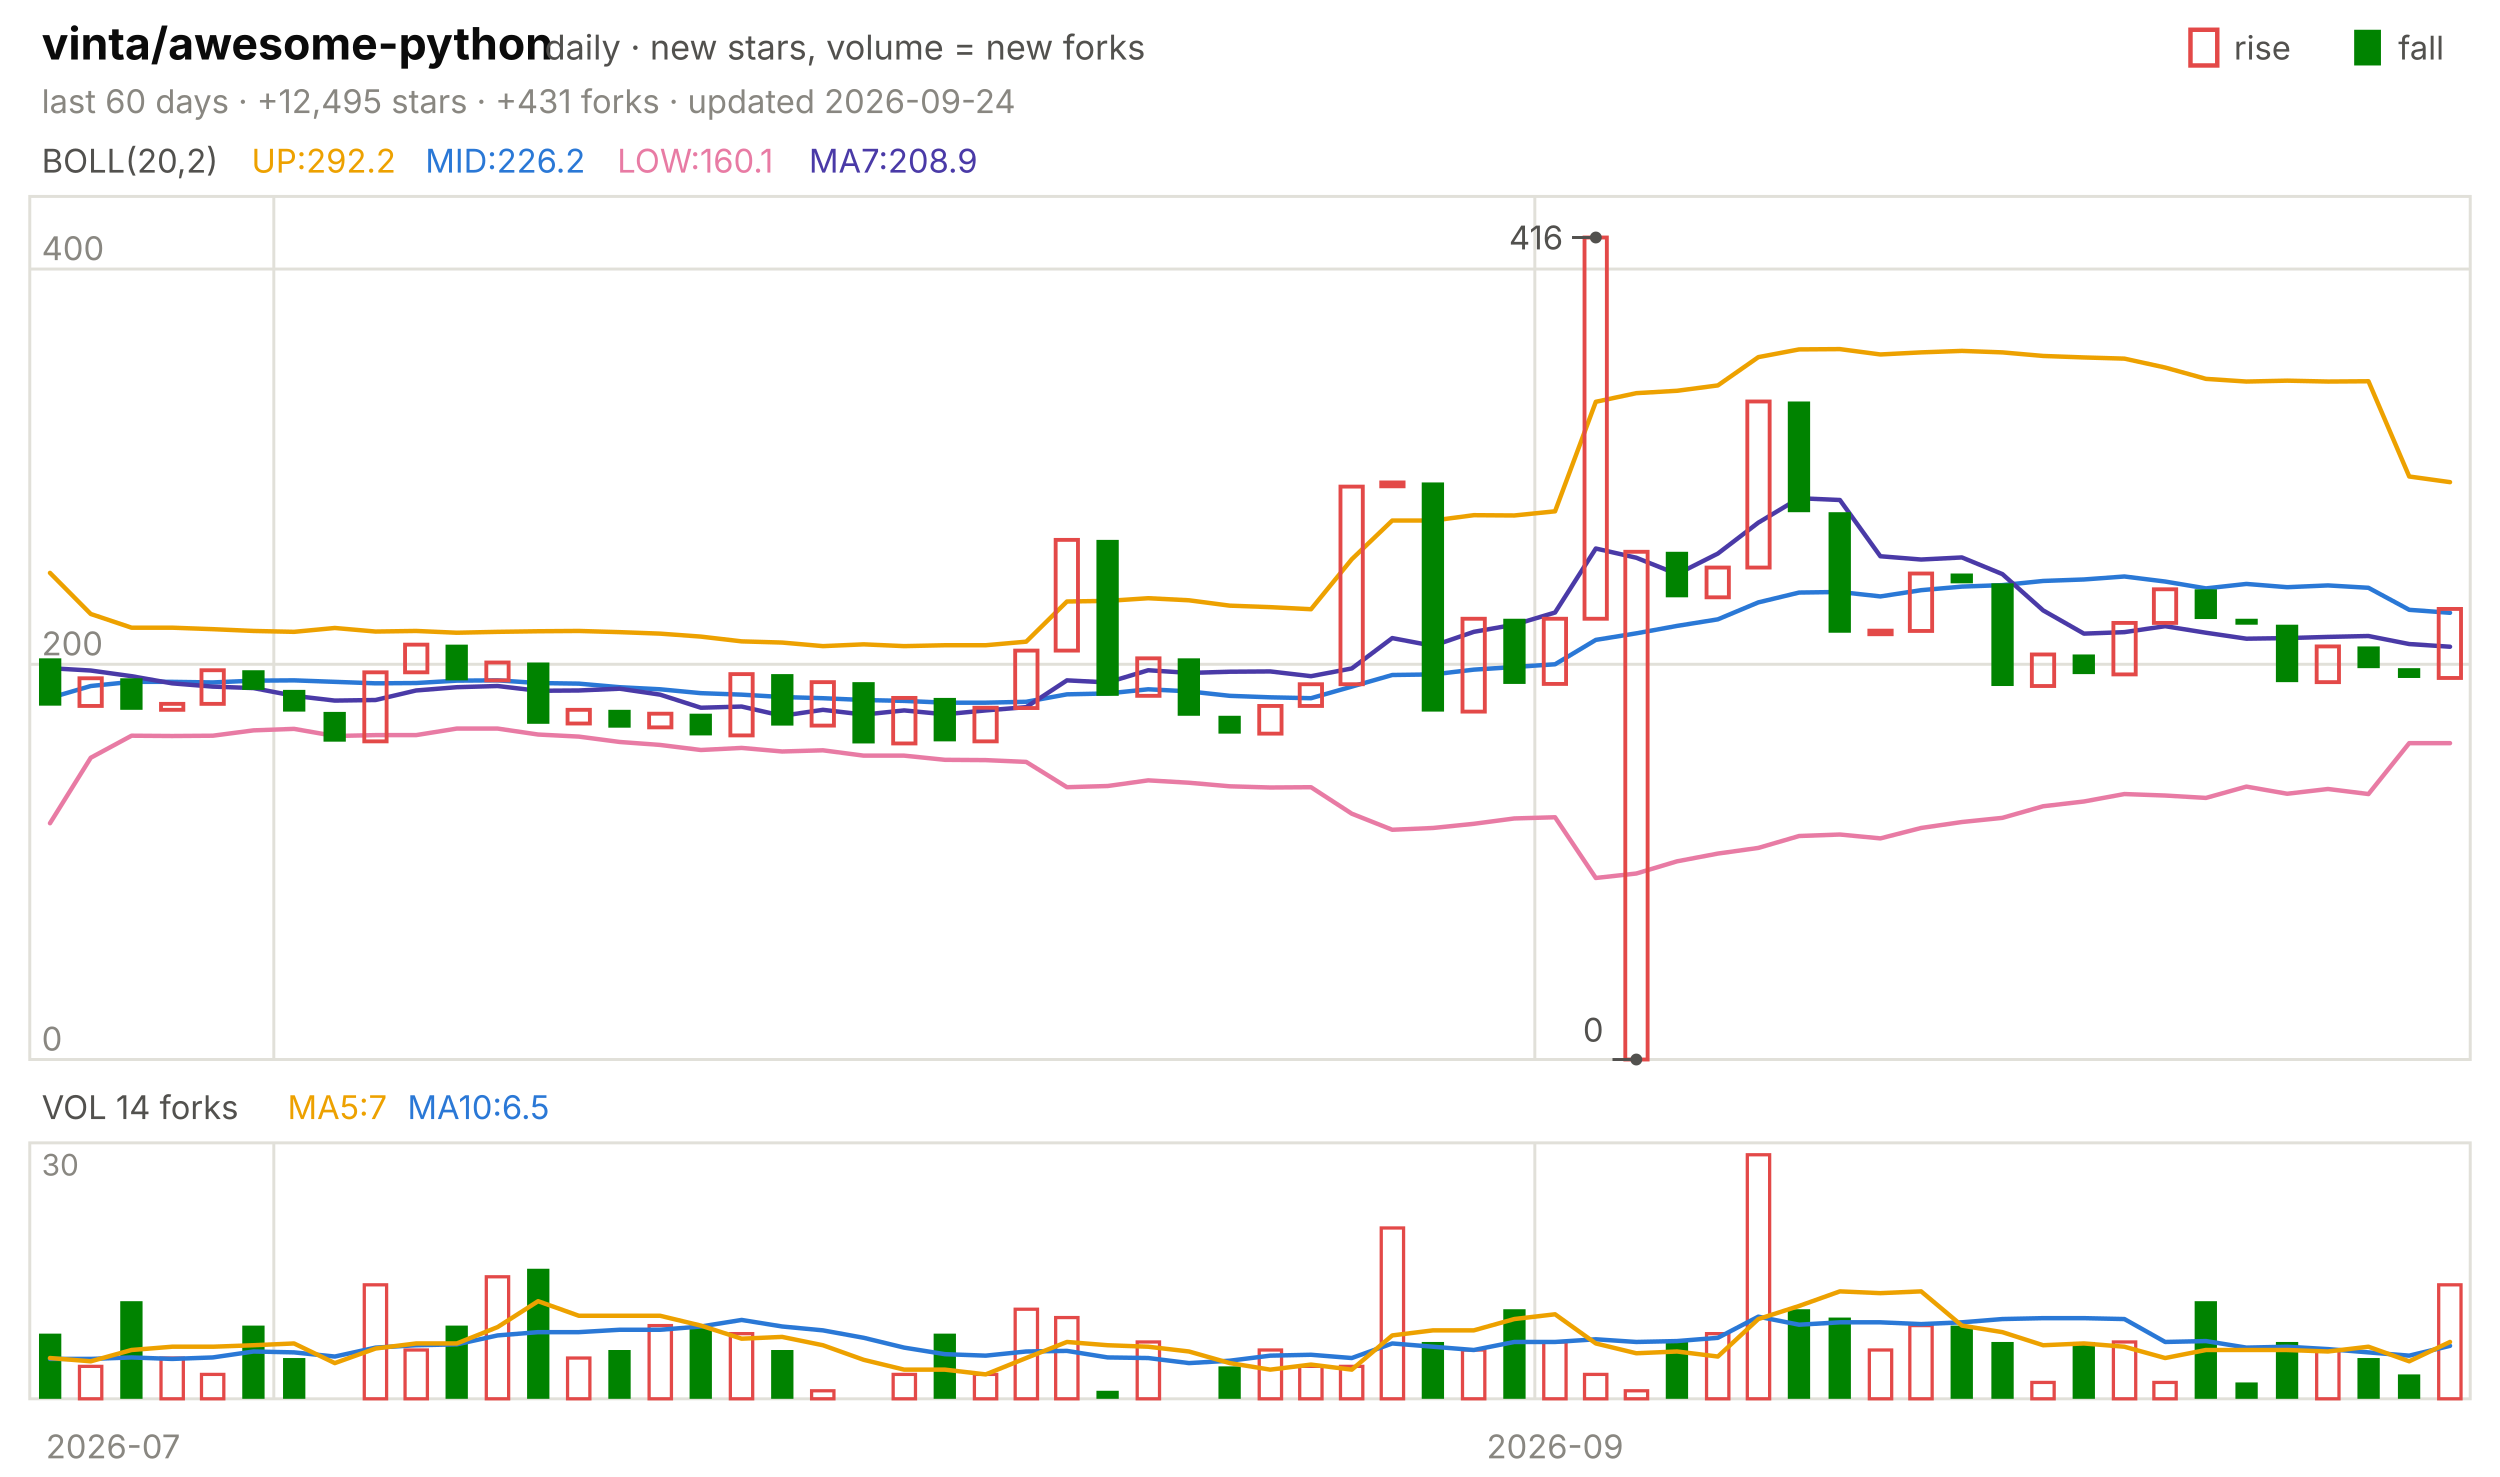
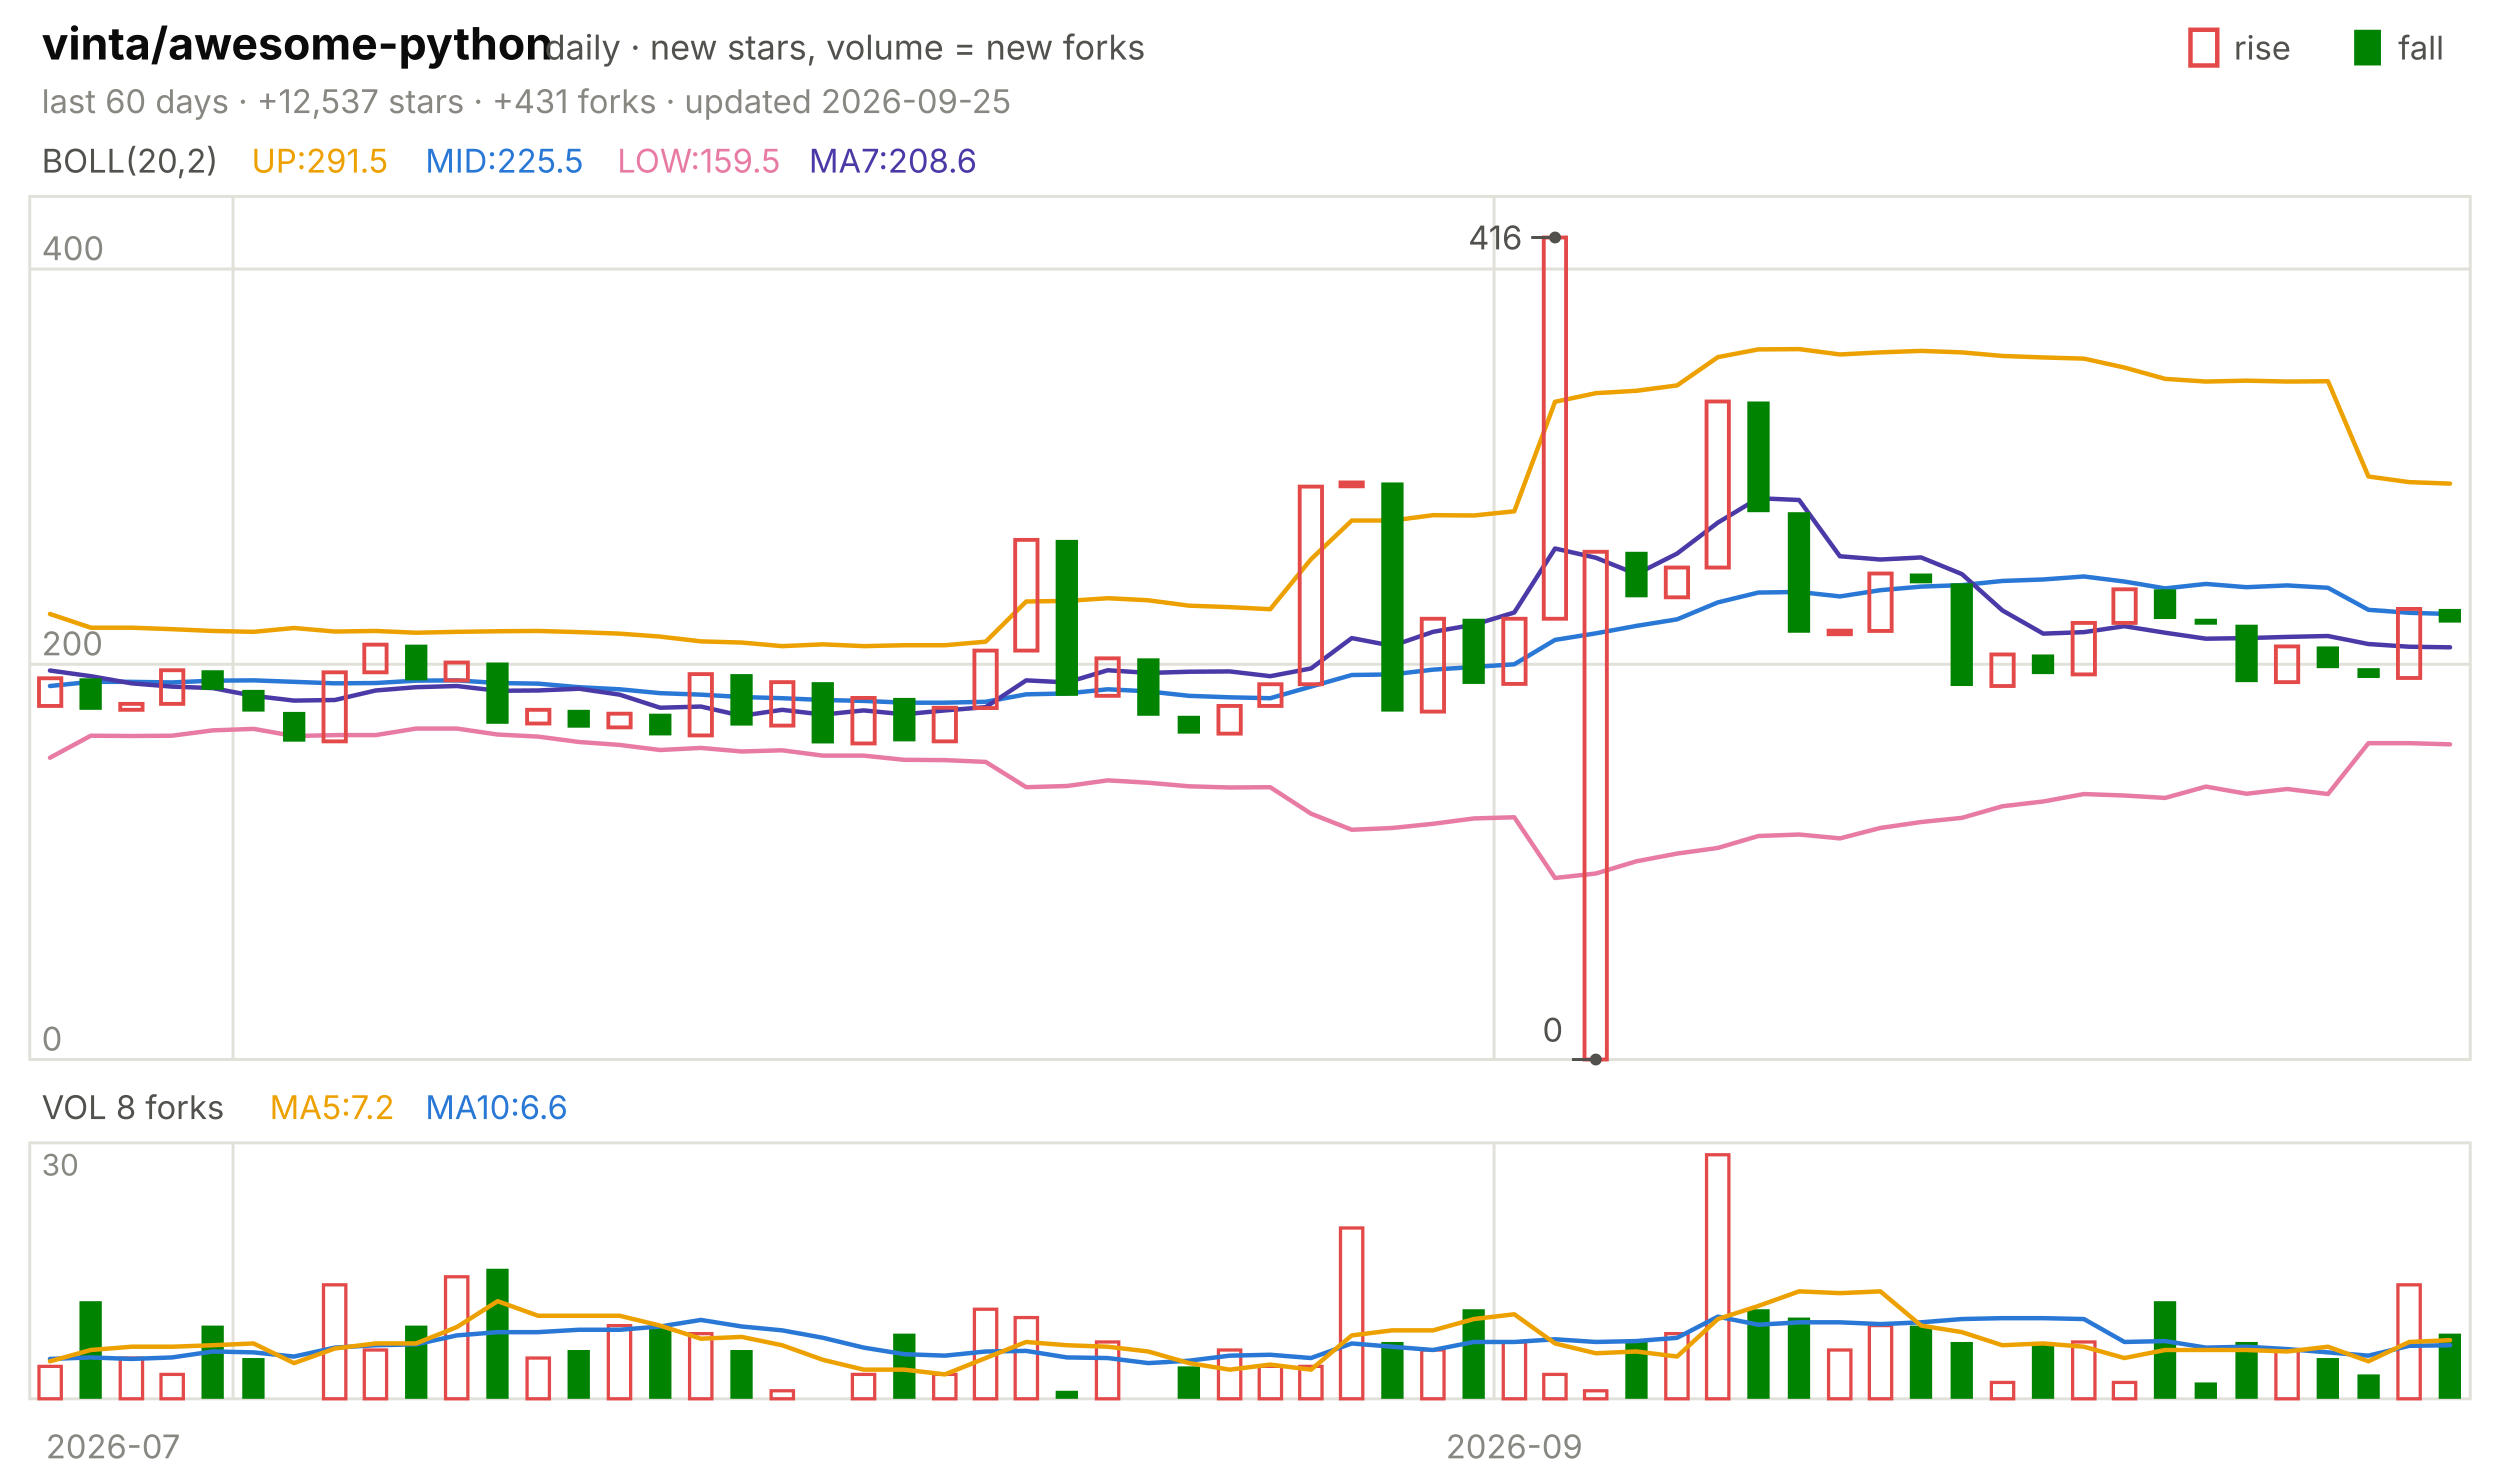
<svg xmlns="http://www.w3.org/2000/svg" viewBox="0 0 840 496" width="840" height="496" font-family="-apple-system,'Segoe UI',system-ui,sans-serif" role="img" aria-label="vinta/awesome-python candlestick chart">
  <text x="14.0" y="20.0" font-size="15" fill="#0b0b0b" font-weight="650">vinta/awesome-python</text>
  <text x="183.0" y="20.0" font-size="11.5" fill="#52514e">daily · new stars, volume = new forks</text>
  <text x="805.8" y="20.0" font-size="11.0" fill="#52514e">fall</text>
  <rect x="791" y="10" width="9" height="12" fill="#008300" />
  <text x="750.6" y="20.0" font-size="11.0" fill="#52514e">rise</text>
  <rect x="736" y="10" width="9" height="12" fill="none" stroke="#e34948" stroke-width="1.5" />
-   <text x="14.0" y="38.0" font-size="11.0" fill="#898781">last 60 days · +12,495 stars · +431 forks · updated 2026-09-24</text>
+   <text x="14.0" y="38.0" font-size="11.0" fill="#898781">last 60 days · +12,537 stars · +431 forks · updated 2026-09-25</text>
  <rect x="10" y="66" width="820" height="290" fill="none" stroke="#e1e0d9" />
  <rect x="10" y="384" width="820" height="86" fill="none" stroke="#e1e0d9" />
  <text x="38.0" y="490.0" font-size="11.0" fill="#898781" text-anchor="middle">2026-07</text>
-   <line x1="92.0" y1="66.0" x2="92.0" y2="356.0" stroke="#e1e0d9" stroke-width="1.0" />
-   <line x1="92.0" y1="384.0" x2="92.0" y2="470.0" stroke="#e1e0d9" stroke-width="1.0" />
-   <line x1="515.7" y1="66.0" x2="515.7" y2="356.0" stroke="#e1e0d9" stroke-width="1.0" />
-   <line x1="515.7" y1="384.0" x2="515.7" y2="470.0" stroke="#e1e0d9" stroke-width="1.0" />
-   <text x="522.5" y="490.0" font-size="11.0" fill="#898781" text-anchor="middle">2026-09</text>
+   <line x1="78.3" y1="66.0" x2="78.3" y2="356.0" stroke="#e1e0d9" stroke-width="1.0" />
+   <line x1="78.3" y1="384.0" x2="78.3" y2="470.0" stroke="#e1e0d9" stroke-width="1.0" />
+   <line x1="502.0" y1="66.0" x2="502.0" y2="356.0" stroke="#e1e0d9" stroke-width="1.0" />
+   <line x1="502.0" y1="384.0" x2="502.0" y2="470.0" stroke="#e1e0d9" stroke-width="1.0" />
+   <text x="508.8" y="490.0" font-size="11.0" fill="#898781" text-anchor="middle">2026-09</text>
  <text x="14.0" y="58.0" font-size="11.0" fill="#52514e">BOLL(20,2)</text>
-   <text x="84.5" y="58.0" font-size="11.0" fill="#eda100">UP:292.2</text>
-   <text x="142.9" y="58.0" font-size="11.0" fill="#2a78d6">MID:226.2</text>
-   <text x="207.4" y="58.0" font-size="11.0" fill="#e87ba4">LOW:160.1</text>
-   <text x="271.8" y="58.0" font-size="11.0" fill="#4a3aa7">MA7:208.9</text>
+   <text x="84.5" y="58.0" font-size="11.0" fill="#eda100">UP:291.5</text>
+   <text x="142.9" y="58.0" font-size="11.0" fill="#2a78d6">MID:225.5</text>
+   <text x="207.4" y="58.0" font-size="11.0" fill="#e87ba4">LOW:159.5</text>
+   <text x="271.8" y="58.0" font-size="11.0" fill="#4a3aa7">MA7:208.6</text>
  <line x1="10.0" y1="356.0" x2="830.0" y2="356.0" stroke="#e1e0d9" stroke-width="1.0" />
  <text x="14.0" y="353.0" font-size="11.0" fill="#898781">0</text>
  <line x1="10.0" y1="223.2" x2="830.0" y2="223.2" stroke="#e1e0d9" stroke-width="1.0" />
  <text x="14.0" y="220.2" font-size="11.0" fill="#898781">200</text>
  <line x1="10.0" y1="90.4" x2="830.0" y2="90.4" stroke="#e1e0d9" stroke-width="1.0" />
  <text x="14.0" y="87.4" font-size="11.0" fill="#898781">400</text>
-   <polyline points="16.8,192.5 30.5,206.3 44.2,210.9 57.8,210.9 71.5,211.4 85.2,212.0 98.8,212.3 112.5,211.0 126.2,212.2 139.8,212.0 153.5,212.6 167.2,212.3 180.8,212.1 194.5,212.0 208.2,212.4 221.8,212.9 235.5,213.9 249.2,215.5 262.8,215.9 276.5,217.1 290.2,216.5 303.8,217.1 317.5,216.8 331.2,216.8 344.8,215.6 358.5,202.1 372.2,201.9 385.8,201.0 399.5,201.7 413.2,203.5 426.8,204.0 440.5,204.7 454.2,187.9 467.8,174.9 481.5,174.9 495.2,173.1 508.8,173.2 522.5,171.8 536.2,135.0 549.8,132.1 563.5,131.3 577.2,129.5 590.8,120.0 604.5,117.4 618.2,117.3 631.8,119.1 645.5,118.4 659.2,117.9 672.8,118.4 686.5,119.6 700.2,120.1 713.8,120.5 727.5,123.5 741.2,127.3 754.8,128.2 768.5,127.9 782.2,128.2 795.8,128.1 809.5,160.1 823.2,162.0" fill="none" stroke="#eda100" stroke-width="1.5" stroke-linejoin="round" stroke-linecap="round" />
-   <polyline points="16.8,234.5 30.5,230.5 44.2,229.1 57.8,229.1 71.5,229.3 85.2,228.7 98.8,228.6 112.5,229.1 126.2,229.6 139.8,229.5 153.5,228.7 167.2,228.6 180.8,229.5 194.5,229.7 208.2,230.9 221.8,231.6 235.5,232.9 249.2,233.4 262.8,234.2 276.5,234.6 290.2,235.2 303.8,235.5 317.5,236.1 331.2,236.1 344.8,235.8 358.5,233.3 372.2,233.0 385.8,231.6 399.5,232.3 413.2,233.8 426.8,234.3 440.5,234.6 454.2,230.7 467.8,226.8 481.5,226.6 495.2,225.0 508.8,224.1 522.5,223.2 536.2,215.0 549.8,212.8 563.5,210.3 577.2,208.1 590.8,202.4 604.5,199.1 618.2,198.9 631.8,200.4 645.5,198.3 659.2,197.1 672.8,196.6 686.5,195.2 700.2,194.7 713.8,193.7 727.5,195.4 741.2,197.7 754.8,196.2 768.5,197.3 782.2,196.7 795.8,197.5 809.5,204.9 823.2,205.9" fill="none" stroke="#2a78d6" stroke-width="1.5" stroke-linejoin="round" stroke-linecap="round" />
-   <polyline points="16.8,276.6 30.5,254.6 44.2,247.2 57.8,247.3 71.5,247.2 85.2,245.4 98.8,244.9 112.5,247.3 126.2,247.0 139.8,247.0 153.5,244.8 167.2,244.8 180.8,246.8 194.5,247.5 208.2,249.3 221.8,250.3 235.5,252.0 249.2,251.3 262.8,252.5 276.5,252.1 290.2,253.9 303.8,253.9 317.5,255.3 331.2,255.4 344.8,256.0 358.5,264.5 372.2,264.1 385.8,262.2 399.5,263.0 413.2,264.2 426.8,264.6 440.5,264.5 454.2,273.4 467.8,278.8 481.5,278.2 495.2,276.8 508.8,275.0 522.5,274.6 536.2,295.0 549.8,293.5 563.5,289.4 577.2,286.8 590.8,284.9 604.5,280.9 618.2,280.4 631.8,281.7 645.5,278.2 659.2,276.2 672.8,274.8 686.5,270.9 700.2,269.3 713.8,266.8 727.5,267.3 741.2,268.1 754.8,264.3 768.5,266.7 782.2,265.1 795.8,266.8 809.5,249.7 823.2,249.7" fill="none" stroke="#e87ba4" stroke-width="1.5" stroke-linejoin="round" stroke-linecap="round" />
-   <polyline points="16.8,224.5 30.5,225.3 44.2,227.2 57.8,229.6 71.5,230.7 85.2,231.2 98.8,233.8 112.5,235.4 126.2,235.2 139.8,232.0 153.5,230.9 167.2,230.5 180.8,232.1 194.5,232.0 208.2,231.4 221.8,233.4 235.5,237.8 249.2,237.4 262.8,240.5 276.5,238.5 290.2,240.1 303.8,238.7 317.5,240.0 331.2,238.7 344.8,237.6 358.5,228.6 372.2,229.3 385.8,225.2 399.5,226.1 413.2,225.7 426.8,225.6 440.5,227.2 454.2,224.6 467.8,214.4 481.5,217.0 495.2,212.3 508.8,209.9 522.5,205.8 536.2,184.3 549.8,187.4 563.5,192.9 577.2,186.0 590.8,175.6 604.5,167.4 618.2,168.0 631.8,186.9 645.5,188.0 659.2,187.3 672.8,192.9 686.5,205.1 700.2,212.9 713.8,212.4 727.5,210.4 741.2,212.6 754.8,214.6 768.5,214.4 782.2,214.0 795.8,213.7 809.5,216.4 823.2,217.3" fill="none" stroke="#4a3aa7" stroke-width="1.5" stroke-linejoin="round" stroke-linecap="round" />
-   <rect x="13.1" y="221.2" width="7.5" height="15.9" fill="#008300" />
-   <rect x="26.7" y="227.9" width="7.5" height="9.3" fill="none" stroke="#e34948" stroke-width="1.3" />
-   <rect x="40.4" y="227.9" width="7.5" height="10.6" fill="#008300" />
-   <rect x="54.1" y="236.5" width="7.5" height="2.0" fill="none" stroke="#e34948" stroke-width="1.3" />
-   <rect x="67.7" y="225.2" width="7.5" height="11.3" fill="none" stroke="#e34948" stroke-width="1.3" />
-   <rect x="81.4" y="225.2" width="7.5" height="6.6" fill="#008300" />
-   <rect x="95.1" y="231.8" width="7.5" height="7.3" fill="#008300" />
-   <rect x="108.7" y="239.2" width="7.5" height="10.0" fill="#008300" />
-   <rect x="122.4" y="225.9" width="7.5" height="23.2" fill="none" stroke="#e34948" stroke-width="1.3" />
-   <rect x="136.1" y="216.6" width="7.5" height="9.3" fill="none" stroke="#e34948" stroke-width="1.3" />
-   <rect x="149.7" y="216.6" width="7.5" height="12.0" fill="#008300" />
-   <rect x="163.4" y="222.6" width="7.5" height="6.0" fill="none" stroke="#e34948" stroke-width="1.3" />
-   <rect x="177.1" y="222.6" width="7.5" height="20.6" fill="#008300" />
-   <rect x="190.7" y="238.5" width="7.5" height="4.6" fill="none" stroke="#e34948" stroke-width="1.3" />
-   <rect x="204.4" y="238.5" width="7.5" height="6.0" fill="#008300" />
-   <rect x="218.1" y="239.8" width="7.5" height="4.6" fill="none" stroke="#e34948" stroke-width="1.3" />
-   <rect x="231.7" y="239.8" width="7.5" height="7.3" fill="#008300" />
-   <rect x="245.4" y="226.5" width="7.5" height="20.6" fill="none" stroke="#e34948" stroke-width="1.3" />
-   <rect x="259.1" y="226.5" width="7.5" height="17.3" fill="#008300" />
-   <rect x="272.7" y="229.2" width="7.5" height="14.6" fill="none" stroke="#e34948" stroke-width="1.3" />
-   <rect x="286.4" y="229.2" width="7.5" height="20.6" fill="#008300" />
-   <rect x="300.1" y="234.5" width="7.5" height="15.3" fill="none" stroke="#e34948" stroke-width="1.3" />
-   <rect x="313.7" y="234.5" width="7.5" height="14.6" fill="#008300" />
-   <rect x="327.4" y="237.8" width="7.5" height="11.3" fill="none" stroke="#e34948" stroke-width="1.3" />
-   <rect x="341.1" y="218.6" width="7.5" height="19.3" fill="none" stroke="#e34948" stroke-width="1.3" />
-   <rect x="354.7" y="181.4" width="7.5" height="37.2" fill="none" stroke="#e34948" stroke-width="1.3" />
-   <rect x="368.4" y="181.4" width="7.5" height="52.4" fill="#008300" />
-   <rect x="382.1" y="221.2" width="7.5" height="12.6" fill="none" stroke="#e34948" stroke-width="1.3" />
-   <rect x="395.7" y="221.2" width="7.5" height="19.3" fill="#008300" />
-   <rect x="409.4" y="240.5" width="7.5" height="6.0" fill="#008300" />
-   <rect x="423.1" y="237.2" width="7.5" height="9.3" fill="none" stroke="#e34948" stroke-width="1.3" />
-   <rect x="436.7" y="229.9" width="7.5" height="7.3" fill="none" stroke="#e34948" stroke-width="1.3" />
-   <rect x="450.4" y="163.5" width="7.5" height="66.4" fill="none" stroke="#e34948" stroke-width="1.3" />
-   <rect x="464.1" y="162.1" width="7.5" height="1.3" fill="none" stroke="#e34948" stroke-width="1.3" />
-   <rect x="477.7" y="162.1" width="7.5" height="77.0" fill="#008300" />
-   <rect x="491.4" y="207.9" width="7.5" height="31.2" fill="none" stroke="#e34948" stroke-width="1.3" />
-   <rect x="505.1" y="207.9" width="7.5" height="21.9" fill="#008300" />
-   <rect x="518.7" y="207.9" width="7.5" height="21.9" fill="none" stroke="#e34948" stroke-width="1.3" />
-   <rect x="532.4" y="79.8" width="7.5" height="128.1" fill="none" stroke="#e34948" stroke-width="1.3" />
-   <rect x="546.1" y="185.4" width="7.5" height="170.6" fill="none" stroke="#e34948" stroke-width="1.3" />
-   <rect x="559.7" y="185.4" width="7.5" height="15.3" fill="#008300" />
-   <rect x="573.4" y="190.7" width="7.5" height="10.0" fill="none" stroke="#e34948" stroke-width="1.3" />
-   <rect x="587.1" y="134.9" width="7.5" height="55.8" fill="none" stroke="#e34948" stroke-width="1.3" />
-   <rect x="600.7" y="134.9" width="7.5" height="37.2" fill="#008300" />
-   <rect x="614.4" y="172.1" width="7.5" height="40.5" fill="#008300" />
-   <rect x="628.1" y="211.9" width="7.5" height="1.2" fill="none" stroke="#e34948" stroke-width="1.3" />
-   <rect x="641.7" y="192.7" width="7.5" height="19.3" fill="none" stroke="#e34948" stroke-width="1.3" />
-   <rect x="655.4" y="192.7" width="7.5" height="3.3" fill="#008300" />
-   <rect x="669.1" y="196.0" width="7.5" height="34.5" fill="#008300" />
-   <rect x="682.7" y="219.9" width="7.5" height="10.6" fill="none" stroke="#e34948" stroke-width="1.3" />
-   <rect x="696.4" y="219.9" width="7.5" height="6.6" fill="#008300" />
-   <rect x="710.1" y="209.3" width="7.5" height="17.3" fill="none" stroke="#e34948" stroke-width="1.3" />
-   <rect x="723.7" y="198.0" width="7.5" height="11.3" fill="none" stroke="#e34948" stroke-width="1.3" />
-   <rect x="737.4" y="198.0" width="7.5" height="10.0" fill="#008300" />
-   <rect x="751.1" y="207.9" width="7.5" height="2.0" fill="#008300" />
-   <rect x="764.7" y="209.9" width="7.5" height="19.3" fill="#008300" />
-   <rect x="778.4" y="217.2" width="7.5" height="12.0" fill="none" stroke="#e34948" stroke-width="1.3" />
-   <rect x="792.1" y="217.2" width="7.5" height="7.3" fill="#008300" />
-   <rect x="805.7" y="224.5" width="7.5" height="3.3" fill="#008300" />
-   <rect x="819.4" y="204.6" width="7.5" height="23.2" fill="none" stroke="#e34948" stroke-width="1.3" />
-   <circle cx="536.2" cy="79.8" r="2" fill="#52514e" />
-   <line x1="536.2" y1="79.8" x2="528.2" y2="79.8" stroke="#52514e" stroke-width="1.0" />
-   <text x="525.2" y="83.8" font-size="11.0" fill="#52514e" text-anchor="end">416</text>
-   <circle cx="549.8" cy="356.0" r="2" fill="#52514e" />
-   <line x1="549.8" y1="356.0" x2="541.8" y2="356.0" stroke="#52514e" stroke-width="1.0" />
-   <text x="538.8" y="350.0" font-size="11.0" fill="#52514e" text-anchor="end">0</text>
-   <text x="14.0" y="376.0" font-size="11.0" fill="#52514e">VOL 14 forks</text>
-   <text x="96.6" y="376.0" font-size="11.0" fill="#eda100">MA5:7</text>
-   <text x="136.9" y="376.0" font-size="11.0" fill="#2a78d6">MA10:6.5</text>
+   <polyline points="16.8,206.3 30.5,210.9 44.2,210.9 57.8,211.4 71.5,212.0 85.2,212.3 98.8,211.0 112.5,212.2 126.2,212.0 139.8,212.6 153.5,212.3 167.2,212.1 180.8,212.0 194.5,212.4 208.2,212.9 221.8,213.9 235.5,215.5 249.2,215.9 262.8,217.1 276.5,216.5 290.2,217.1 303.8,216.8 317.5,216.8 331.2,215.6 344.8,202.1 358.5,201.9 372.2,201.0 385.8,201.7 399.5,203.5 413.2,204.0 426.8,204.7 440.5,187.9 454.2,174.9 467.8,174.9 481.5,173.1 495.2,173.2 508.8,171.8 522.5,135.0 536.2,132.1 549.8,131.3 563.5,129.5 577.2,120.0 590.8,117.4 604.5,117.3 618.2,119.1 631.8,118.4 645.5,117.9 659.2,118.4 672.8,119.6 686.5,120.1 700.2,120.5 713.8,123.5 727.5,127.3 741.2,128.2 754.8,127.9 768.5,128.2 782.2,128.1 795.8,160.1 809.5,162.0 823.2,162.5" fill="none" stroke="#eda100" stroke-width="1.5" stroke-linejoin="round" stroke-linecap="round" />
+   <polyline points="16.8,230.5 30.5,229.1 44.2,229.1 57.8,229.3 71.5,228.7 85.2,228.6 98.8,229.1 112.5,229.6 126.2,229.5 139.8,228.7 153.5,228.6 167.2,229.5 180.8,229.7 194.5,230.9 208.2,231.6 221.8,232.9 235.5,233.4 249.2,234.2 262.8,234.6 276.5,235.2 290.2,235.5 303.8,236.1 317.5,236.1 331.2,235.8 344.8,233.3 358.5,233.0 372.2,231.6 385.8,232.3 399.5,233.8 413.2,234.3 426.8,234.6 440.5,230.7 454.2,226.8 467.8,226.6 481.5,225.0 495.2,224.1 508.8,223.2 522.5,215.0 536.2,212.8 549.8,210.3 563.5,208.1 577.2,202.4 590.8,199.1 604.5,198.9 618.2,200.4 631.8,198.3 645.5,197.1 659.2,196.6 672.8,195.2 686.5,194.7 700.2,193.7 713.8,195.4 727.5,197.7 741.2,196.2 754.8,197.3 768.5,196.7 782.2,197.5 795.8,204.9 809.5,205.9 823.2,206.3" fill="none" stroke="#2a78d6" stroke-width="1.5" stroke-linejoin="round" stroke-linecap="round" />
+   <polyline points="16.8,254.6 30.5,247.2 44.2,247.3 57.8,247.2 71.5,245.4 85.2,244.9 98.8,247.3 112.5,247.0 126.2,247.0 139.8,244.8 153.5,244.8 167.2,246.8 180.8,247.5 194.5,249.3 208.2,250.3 221.8,252.0 235.5,251.3 249.2,252.5 262.8,252.1 276.5,253.9 290.2,253.9 303.8,255.3 317.5,255.4 331.2,256.0 344.8,264.5 358.5,264.1 372.2,262.2 385.8,263.0 399.5,264.2 413.2,264.6 426.8,264.5 440.5,273.4 454.2,278.8 467.8,278.2 481.5,276.8 495.2,275.0 508.8,274.6 522.5,295.0 536.2,293.5 549.8,289.4 563.5,286.8 577.2,284.9 590.8,280.9 604.5,280.4 618.2,281.7 631.8,278.2 645.5,276.2 659.2,274.8 672.8,270.9 686.5,269.3 700.2,266.8 713.8,267.3 727.5,268.1 741.2,264.3 754.8,266.7 768.5,265.1 782.2,266.8 795.8,249.7 809.5,249.7 823.2,250.1" fill="none" stroke="#e87ba4" stroke-width="1.5" stroke-linejoin="round" stroke-linecap="round" />
+   <polyline points="16.8,225.3 30.5,227.2 44.2,229.6 57.8,230.7 71.5,231.2 85.2,233.8 98.8,235.4 112.5,235.2 126.2,232.0 139.8,230.9 153.5,230.5 167.2,232.1 180.8,232.0 194.5,231.4 208.2,233.4 221.8,237.8 235.5,237.4 249.2,240.5 262.8,238.5 276.5,240.1 290.2,238.7 303.8,240.0 317.5,238.7 331.2,237.6 344.8,228.6 358.5,229.3 372.2,225.2 385.8,226.1 399.5,225.7 413.2,225.6 426.8,227.2 440.5,224.6 454.2,214.4 467.8,217.0 481.5,212.3 495.2,209.9 508.8,205.8 522.5,184.3 536.2,187.4 549.8,192.9 563.5,186.0 577.2,175.6 590.8,167.4 604.5,168.0 618.2,186.9 631.8,188.0 645.5,187.3 659.2,192.9 672.8,205.1 686.5,212.9 700.2,212.4 713.8,210.4 727.5,212.6 741.2,214.6 754.8,214.4 768.5,214.0 782.2,213.7 795.8,216.4 809.5,217.3 823.2,217.5" fill="none" stroke="#4a3aa7" stroke-width="1.5" stroke-linejoin="round" stroke-linecap="round" />
+   <rect x="13.1" y="227.9" width="7.5" height="9.3" fill="none" stroke="#e34948" stroke-width="1.3" />
+   <rect x="26.7" y="227.9" width="7.5" height="10.6" fill="#008300" />
+   <rect x="40.4" y="236.5" width="7.5" height="2.0" fill="none" stroke="#e34948" stroke-width="1.3" />
+   <rect x="54.1" y="225.2" width="7.5" height="11.3" fill="none" stroke="#e34948" stroke-width="1.3" />
+   <rect x="67.7" y="225.2" width="7.5" height="6.6" fill="#008300" />
+   <rect x="81.4" y="231.8" width="7.5" height="7.3" fill="#008300" />
+   <rect x="95.1" y="239.2" width="7.5" height="10.0" fill="#008300" />
+   <rect x="108.7" y="225.9" width="7.5" height="23.2" fill="none" stroke="#e34948" stroke-width="1.3" />
+   <rect x="122.4" y="216.6" width="7.5" height="9.3" fill="none" stroke="#e34948" stroke-width="1.3" />
+   <rect x="136.1" y="216.6" width="7.5" height="12.0" fill="#008300" />
+   <rect x="149.7" y="222.6" width="7.5" height="6.0" fill="none" stroke="#e34948" stroke-width="1.3" />
+   <rect x="163.4" y="222.6" width="7.5" height="20.6" fill="#008300" />
+   <rect x="177.1" y="238.5" width="7.5" height="4.6" fill="none" stroke="#e34948" stroke-width="1.3" />
+   <rect x="190.7" y="238.5" width="7.5" height="6.0" fill="#008300" />
+   <rect x="204.4" y="239.8" width="7.5" height="4.6" fill="none" stroke="#e34948" stroke-width="1.3" />
+   <rect x="218.1" y="239.8" width="7.5" height="7.3" fill="#008300" />
+   <rect x="231.7" y="226.5" width="7.5" height="20.6" fill="none" stroke="#e34948" stroke-width="1.3" />
+   <rect x="245.4" y="226.5" width="7.5" height="17.3" fill="#008300" />
+   <rect x="259.1" y="229.2" width="7.5" height="14.6" fill="none" stroke="#e34948" stroke-width="1.3" />
+   <rect x="272.7" y="229.2" width="7.5" height="20.6" fill="#008300" />
+   <rect x="286.4" y="234.5" width="7.5" height="15.3" fill="none" stroke="#e34948" stroke-width="1.3" />
+   <rect x="300.1" y="234.5" width="7.5" height="14.6" fill="#008300" />
+   <rect x="313.7" y="237.8" width="7.5" height="11.3" fill="none" stroke="#e34948" stroke-width="1.3" />
+   <rect x="327.4" y="218.6" width="7.5" height="19.3" fill="none" stroke="#e34948" stroke-width="1.3" />
+   <rect x="341.1" y="181.4" width="7.5" height="37.2" fill="none" stroke="#e34948" stroke-width="1.3" />
+   <rect x="354.7" y="181.4" width="7.5" height="52.4" fill="#008300" />
+   <rect x="368.4" y="221.2" width="7.5" height="12.6" fill="none" stroke="#e34948" stroke-width="1.3" />
+   <rect x="382.1" y="221.2" width="7.5" height="19.3" fill="#008300" />
+   <rect x="395.7" y="240.5" width="7.5" height="6.0" fill="#008300" />
+   <rect x="409.4" y="237.2" width="7.5" height="9.3" fill="none" stroke="#e34948" stroke-width="1.3" />
+   <rect x="423.1" y="229.9" width="7.5" height="7.3" fill="none" stroke="#e34948" stroke-width="1.3" />
+   <rect x="436.7" y="163.5" width="7.5" height="66.4" fill="none" stroke="#e34948" stroke-width="1.3" />
+   <rect x="450.4" y="162.1" width="7.5" height="1.3" fill="none" stroke="#e34948" stroke-width="1.3" />
+   <rect x="464.1" y="162.1" width="7.5" height="77.0" fill="#008300" />
+   <rect x="477.7" y="207.9" width="7.5" height="31.2" fill="none" stroke="#e34948" stroke-width="1.3" />
+   <rect x="491.4" y="207.9" width="7.5" height="21.9" fill="#008300" />
+   <rect x="505.1" y="207.9" width="7.5" height="21.9" fill="none" stroke="#e34948" stroke-width="1.3" />
+   <rect x="518.7" y="79.8" width="7.5" height="128.1" fill="none" stroke="#e34948" stroke-width="1.3" />
+   <rect x="532.4" y="185.4" width="7.5" height="170.6" fill="none" stroke="#e34948" stroke-width="1.3" />
+   <rect x="546.1" y="185.4" width="7.5" height="15.3" fill="#008300" />
+   <rect x="559.7" y="190.7" width="7.5" height="10.0" fill="none" stroke="#e34948" stroke-width="1.3" />
+   <rect x="573.4" y="134.9" width="7.5" height="55.8" fill="none" stroke="#e34948" stroke-width="1.3" />
+   <rect x="587.1" y="134.9" width="7.5" height="37.2" fill="#008300" />
+   <rect x="600.7" y="172.1" width="7.5" height="40.5" fill="#008300" />
+   <rect x="614.4" y="211.9" width="7.5" height="1.2" fill="none" stroke="#e34948" stroke-width="1.3" />
+   <rect x="628.1" y="192.7" width="7.5" height="19.3" fill="none" stroke="#e34948" stroke-width="1.3" />
+   <rect x="641.7" y="192.7" width="7.5" height="3.3" fill="#008300" />
+   <rect x="655.4" y="196.0" width="7.5" height="34.5" fill="#008300" />
+   <rect x="669.1" y="219.9" width="7.5" height="10.6" fill="none" stroke="#e34948" stroke-width="1.3" />
+   <rect x="682.7" y="219.9" width="7.5" height="6.6" fill="#008300" />
+   <rect x="696.4" y="209.3" width="7.5" height="17.3" fill="none" stroke="#e34948" stroke-width="1.3" />
+   <rect x="710.1" y="198.0" width="7.5" height="11.3" fill="none" stroke="#e34948" stroke-width="1.3" />
+   <rect x="723.7" y="198.0" width="7.5" height="10.0" fill="#008300" />
+   <rect x="737.4" y="207.9" width="7.5" height="2.0" fill="#008300" />
+   <rect x="751.1" y="209.9" width="7.5" height="19.3" fill="#008300" />
+   <rect x="764.7" y="217.2" width="7.5" height="12.0" fill="none" stroke="#e34948" stroke-width="1.3" />
+   <rect x="778.4" y="217.2" width="7.5" height="7.3" fill="#008300" />
+   <rect x="792.1" y="224.5" width="7.5" height="3.3" fill="#008300" />
+   <rect x="805.7" y="204.6" width="7.5" height="23.2" fill="none" stroke="#e34948" stroke-width="1.3" />
+   <rect x="819.4" y="204.6" width="7.5" height="4.6" fill="#008300" />
+   <circle cx="522.5" cy="79.8" r="2" fill="#52514e" />
+   <line x1="522.5" y1="79.8" x2="514.5" y2="79.8" stroke="#52514e" stroke-width="1.0" />
+   <text x="511.5" y="83.8" font-size="11.0" fill="#52514e" text-anchor="end">416</text>
+   <circle cx="536.2" cy="356.0" r="2" fill="#52514e" />
+   <line x1="536.2" y1="356.0" x2="528.2" y2="356.0" stroke="#52514e" stroke-width="1.0" />
+   <text x="525.2" y="350.0" font-size="11.0" fill="#52514e" text-anchor="end">0</text>
+   <text x="14.0" y="376.0" font-size="11.0" fill="#52514e">VOL 8 forks</text>
+   <text x="90.6" y="376.0" font-size="11.0" fill="#eda100">MA5:7.2</text>
+   <text x="142.9" y="376.0" font-size="11.0" fill="#2a78d6">MA10:6.6</text>
  <text x="14.0" y="395.0" font-size="10" fill="#898781">30</text>
-   <rect x="13.1" y="448.1" width="7.5" height="21.9" fill="#008300" />
-   <rect x="26.7" y="459.1" width="7.5" height="10.9" fill="none" stroke="#e34948" stroke-width="1.1" />
-   <rect x="40.4" y="437.2" width="7.5" height="32.8" fill="#008300" />
-   <rect x="54.1" y="456.3" width="7.5" height="13.7" fill="none" stroke="#e34948" stroke-width="1.1" />
-   <rect x="67.7" y="461.8" width="7.5" height="8.2" fill="none" stroke="#e34948" stroke-width="1.1" />
-   <rect x="81.4" y="445.4" width="7.5" height="24.6" fill="#008300" />
-   <rect x="95.1" y="456.3" width="7.5" height="13.7" fill="#008300" />
-   <rect x="122.4" y="431.7" width="7.5" height="38.3" fill="none" stroke="#e34948" stroke-width="1.1" />
-   <rect x="136.1" y="453.6" width="7.5" height="16.4" fill="none" stroke="#e34948" stroke-width="1.1" />
-   <rect x="149.7" y="445.4" width="7.5" height="24.6" fill="#008300" />
-   <rect x="163.4" y="429.0" width="7.5" height="41.0" fill="none" stroke="#e34948" stroke-width="1.1" />
-   <rect x="177.1" y="426.3" width="7.5" height="43.7" fill="#008300" />
-   <rect x="190.7" y="456.3" width="7.5" height="13.7" fill="none" stroke="#e34948" stroke-width="1.1" />
-   <rect x="204.4" y="453.6" width="7.5" height="16.4" fill="#008300" />
-   <rect x="218.1" y="445.4" width="7.5" height="24.6" fill="none" stroke="#e34948" stroke-width="1.1" />
-   <rect x="231.7" y="445.4" width="7.5" height="24.6" fill="#008300" />
-   <rect x="245.4" y="448.1" width="7.5" height="21.9" fill="none" stroke="#e34948" stroke-width="1.1" />
-   <rect x="259.1" y="453.6" width="7.5" height="16.4" fill="#008300" />
-   <rect x="272.7" y="467.3" width="7.5" height="2.7" fill="none" stroke="#e34948" stroke-width="1.1" />
-   <rect x="300.1" y="461.8" width="7.5" height="8.2" fill="none" stroke="#e34948" stroke-width="1.1" />
-   <rect x="313.7" y="448.1" width="7.5" height="21.9" fill="#008300" />
-   <rect x="327.4" y="461.8" width="7.5" height="8.2" fill="none" stroke="#e34948" stroke-width="1.1" />
-   <rect x="341.1" y="439.9" width="7.5" height="30.1" fill="none" stroke="#e34948" stroke-width="1.1" />
-   <rect x="354.7" y="442.7" width="7.5" height="27.3" fill="none" stroke="#e34948" stroke-width="1.1" />
-   <rect x="368.4" y="467.3" width="7.5" height="2.7" fill="#008300" />
-   <rect x="382.1" y="450.9" width="7.5" height="19.1" fill="none" stroke="#e34948" stroke-width="1.1" />
-   <rect x="409.4" y="459.1" width="7.5" height="10.9" fill="#008300" />
-   <rect x="423.1" y="453.6" width="7.5" height="16.4" fill="none" stroke="#e34948" stroke-width="1.1" />
+   <rect x="13.1" y="459.1" width="7.5" height="10.9" fill="none" stroke="#e34948" stroke-width="1.1" />
+   <rect x="26.7" y="437.2" width="7.5" height="32.8" fill="#008300" />
+   <rect x="40.4" y="456.3" width="7.5" height="13.7" fill="none" stroke="#e34948" stroke-width="1.1" />
+   <rect x="54.1" y="461.8" width="7.5" height="8.2" fill="none" stroke="#e34948" stroke-width="1.1" />
+   <rect x="67.7" y="445.4" width="7.5" height="24.6" fill="#008300" />
+   <rect x="81.4" y="456.3" width="7.5" height="13.7" fill="#008300" />
+   <rect x="108.7" y="431.7" width="7.5" height="38.3" fill="none" stroke="#e34948" stroke-width="1.1" />
+   <rect x="122.4" y="453.6" width="7.5" height="16.4" fill="none" stroke="#e34948" stroke-width="1.1" />
+   <rect x="136.1" y="445.4" width="7.5" height="24.6" fill="#008300" />
+   <rect x="149.7" y="429.0" width="7.5" height="41.0" fill="none" stroke="#e34948" stroke-width="1.1" />
+   <rect x="163.4" y="426.3" width="7.5" height="43.7" fill="#008300" />
+   <rect x="177.1" y="456.3" width="7.5" height="13.7" fill="none" stroke="#e34948" stroke-width="1.1" />
+   <rect x="190.7" y="453.6" width="7.5" height="16.4" fill="#008300" />
+   <rect x="204.4" y="445.4" width="7.5" height="24.6" fill="none" stroke="#e34948" stroke-width="1.1" />
+   <rect x="218.1" y="445.4" width="7.5" height="24.6" fill="#008300" />
+   <rect x="231.7" y="448.1" width="7.5" height="21.9" fill="none" stroke="#e34948" stroke-width="1.1" />
+   <rect x="245.4" y="453.6" width="7.5" height="16.4" fill="#008300" />
+   <rect x="259.1" y="467.3" width="7.5" height="2.7" fill="none" stroke="#e34948" stroke-width="1.1" />
+   <rect x="286.4" y="461.8" width="7.5" height="8.2" fill="none" stroke="#e34948" stroke-width="1.1" />
+   <rect x="300.1" y="448.1" width="7.5" height="21.9" fill="#008300" />
+   <rect x="313.7" y="461.8" width="7.5" height="8.2" fill="none" stroke="#e34948" stroke-width="1.1" />
+   <rect x="327.4" y="439.9" width="7.5" height="30.1" fill="none" stroke="#e34948" stroke-width="1.1" />
+   <rect x="341.1" y="442.7" width="7.5" height="27.3" fill="none" stroke="#e34948" stroke-width="1.1" />
+   <rect x="354.7" y="467.3" width="7.5" height="2.7" fill="#008300" />
+   <rect x="368.4" y="450.9" width="7.5" height="19.1" fill="none" stroke="#e34948" stroke-width="1.1" />
+   <rect x="395.7" y="459.1" width="7.5" height="10.9" fill="#008300" />
+   <rect x="409.4" y="453.6" width="7.5" height="16.4" fill="none" stroke="#e34948" stroke-width="1.1" />
+   <rect x="423.1" y="459.1" width="7.5" height="10.9" fill="none" stroke="#e34948" stroke-width="1.1" />
  <rect x="436.7" y="459.1" width="7.5" height="10.9" fill="none" stroke="#e34948" stroke-width="1.1" />
-   <rect x="450.4" y="459.1" width="7.5" height="10.9" fill="none" stroke="#e34948" stroke-width="1.1" />
-   <rect x="464.1" y="412.6" width="7.5" height="57.4" fill="none" stroke="#e34948" stroke-width="1.1" />
-   <rect x="477.7" y="450.9" width="7.5" height="19.1" fill="#008300" />
-   <rect x="491.4" y="453.6" width="7.5" height="16.4" fill="none" stroke="#e34948" stroke-width="1.1" />
-   <rect x="505.1" y="439.9" width="7.5" height="30.1" fill="#008300" />
-   <rect x="518.7" y="450.9" width="7.5" height="19.1" fill="none" stroke="#e34948" stroke-width="1.1" />
-   <rect x="532.4" y="461.8" width="7.5" height="8.2" fill="none" stroke="#e34948" stroke-width="1.1" />
-   <rect x="546.1" y="467.3" width="7.5" height="2.7" fill="none" stroke="#e34948" stroke-width="1.1" />
-   <rect x="559.7" y="450.9" width="7.5" height="19.1" fill="#008300" />
-   <rect x="573.4" y="448.1" width="7.5" height="21.9" fill="none" stroke="#e34948" stroke-width="1.1" />
-   <rect x="587.1" y="388.0" width="7.5" height="82.0" fill="none" stroke="#e34948" stroke-width="1.1" />
-   <rect x="600.7" y="439.9" width="7.5" height="30.1" fill="#008300" />
-   <rect x="614.4" y="442.7" width="7.5" height="27.3" fill="#008300" />
-   <rect x="628.1" y="453.6" width="7.5" height="16.4" fill="none" stroke="#e34948" stroke-width="1.1" />
-   <rect x="641.7" y="445.4" width="7.5" height="24.6" fill="none" stroke="#e34948" stroke-width="1.1" />
-   <rect x="655.4" y="445.4" width="7.5" height="24.6" fill="#008300" />
-   <rect x="669.1" y="450.9" width="7.5" height="19.1" fill="#008300" />
-   <rect x="682.7" y="464.5" width="7.5" height="5.5" fill="none" stroke="#e34948" stroke-width="1.1" />
-   <rect x="696.4" y="450.9" width="7.5" height="19.1" fill="#008300" />
-   <rect x="710.1" y="450.9" width="7.5" height="19.1" fill="none" stroke="#e34948" stroke-width="1.1" />
-   <rect x="723.7" y="464.5" width="7.5" height="5.5" fill="none" stroke="#e34948" stroke-width="1.1" />
-   <rect x="737.4" y="437.2" width="7.5" height="32.8" fill="#008300" />
-   <rect x="751.1" y="464.5" width="7.5" height="5.5" fill="#008300" />
-   <rect x="764.7" y="450.9" width="7.5" height="19.1" fill="#008300" />
-   <rect x="778.4" y="453.6" width="7.5" height="16.4" fill="none" stroke="#e34948" stroke-width="1.1" />
-   <rect x="792.1" y="456.3" width="7.5" height="13.7" fill="#008300" />
-   <rect x="805.7" y="461.8" width="7.5" height="8.2" fill="#008300" />
-   <rect x="819.4" y="431.7" width="7.5" height="38.3" fill="none" stroke="#e34948" stroke-width="1.1" />
-   <polyline points="16.8,456.6 30.5,456.6 44.2,456.1 57.8,456.6 71.5,456.1 85.2,454.1 98.8,454.4 112.5,455.8 126.2,452.8 139.8,452.0 153.5,451.7 167.2,448.7 180.8,447.6 194.5,447.6 208.2,446.8 221.8,446.8 235.5,445.7 249.2,443.5 262.8,445.7 276.5,447.0 290.2,449.5 303.8,452.8 317.5,455.0 331.2,455.5 344.8,454.1 358.5,453.9 372.2,456.1 385.8,456.3 399.5,458.0 413.2,457.2 426.8,455.5 440.5,455.2 454.2,456.3 467.8,451.4 481.5,452.5 495.2,453.6 508.8,450.9 522.5,450.9 536.2,450.0 549.8,450.9 563.5,450.6 577.2,449.5 590.8,442.4 604.5,445.1 618.2,444.3 631.8,444.3 645.5,444.9 659.2,444.3 672.8,443.2 686.5,442.9 700.2,442.9 713.8,443.2 727.5,450.9 741.2,450.6 754.8,452.8 768.5,452.5 782.2,453.3 795.8,454.4 809.5,455.5 823.2,452.2" fill="none" stroke="#2a78d6" stroke-width="1.5" stroke-linejoin="round" stroke-linecap="round" />
-   <polyline points="16.8,456.3 30.5,457.4 44.2,453.6 57.8,452.5 71.5,452.5 85.2,452.0 98.8,451.4 112.5,458.0 126.2,453.1 139.8,451.4 153.5,451.4 167.2,445.9 180.8,437.2 194.5,442.1 208.2,442.1 221.8,442.1 235.5,445.4 249.2,449.8 262.8,449.2 276.5,452.0 290.2,456.9 303.8,460.2 317.5,460.2 331.2,461.8 344.8,456.3 358.5,450.9 372.2,452.0 385.8,452.5 399.5,454.1 413.2,458.0 426.8,460.2 440.5,458.5 454.2,460.2 467.8,448.7 481.5,447.0 495.2,447.0 508.8,443.2 522.5,441.6 536.2,451.4 549.8,454.7 563.5,454.1 577.2,455.8 590.8,443.2 604.5,438.8 618.2,433.9 631.8,434.5 645.5,433.9 659.2,445.4 672.8,447.6 686.5,452.0 700.2,451.4 713.8,452.5 727.5,456.3 741.2,453.6 754.8,453.6 768.5,453.6 782.2,454.1 795.8,452.5 809.5,457.4 823.2,450.9" fill="none" stroke="#eda100" stroke-width="1.5" stroke-linejoin="round" stroke-linecap="round" />
+   <rect x="450.4" y="412.6" width="7.5" height="57.4" fill="none" stroke="#e34948" stroke-width="1.1" />
+   <rect x="464.1" y="450.9" width="7.5" height="19.1" fill="#008300" />
+   <rect x="477.7" y="453.6" width="7.5" height="16.4" fill="none" stroke="#e34948" stroke-width="1.1" />
+   <rect x="491.4" y="439.9" width="7.5" height="30.1" fill="#008300" />
+   <rect x="505.1" y="450.9" width="7.5" height="19.1" fill="none" stroke="#e34948" stroke-width="1.1" />
+   <rect x="518.7" y="461.8" width="7.5" height="8.2" fill="none" stroke="#e34948" stroke-width="1.1" />
+   <rect x="532.4" y="467.3" width="7.5" height="2.7" fill="none" stroke="#e34948" stroke-width="1.1" />
+   <rect x="546.1" y="450.9" width="7.5" height="19.1" fill="#008300" />
+   <rect x="559.7" y="448.1" width="7.5" height="21.9" fill="none" stroke="#e34948" stroke-width="1.1" />
+   <rect x="573.4" y="388.0" width="7.5" height="82.0" fill="none" stroke="#e34948" stroke-width="1.1" />
+   <rect x="587.1" y="439.9" width="7.5" height="30.1" fill="#008300" />
+   <rect x="600.7" y="442.7" width="7.5" height="27.3" fill="#008300" />
+   <rect x="614.4" y="453.6" width="7.5" height="16.4" fill="none" stroke="#e34948" stroke-width="1.1" />
+   <rect x="628.1" y="445.4" width="7.5" height="24.6" fill="none" stroke="#e34948" stroke-width="1.1" />
+   <rect x="641.7" y="445.4" width="7.5" height="24.6" fill="#008300" />
+   <rect x="655.4" y="450.9" width="7.5" height="19.1" fill="#008300" />
+   <rect x="669.1" y="464.5" width="7.5" height="5.5" fill="none" stroke="#e34948" stroke-width="1.1" />
+   <rect x="682.7" y="450.9" width="7.5" height="19.1" fill="#008300" />
+   <rect x="696.4" y="450.9" width="7.5" height="19.1" fill="none" stroke="#e34948" stroke-width="1.1" />
+   <rect x="710.1" y="464.5" width="7.5" height="5.5" fill="none" stroke="#e34948" stroke-width="1.1" />
+   <rect x="723.7" y="437.2" width="7.5" height="32.8" fill="#008300" />
+   <rect x="737.4" y="464.5" width="7.5" height="5.5" fill="#008300" />
+   <rect x="751.1" y="450.9" width="7.5" height="19.1" fill="#008300" />
+   <rect x="764.7" y="453.6" width="7.5" height="16.4" fill="none" stroke="#e34948" stroke-width="1.1" />
+   <rect x="778.4" y="456.3" width="7.5" height="13.7" fill="#008300" />
+   <rect x="792.1" y="461.8" width="7.5" height="8.2" fill="#008300" />
+   <rect x="805.7" y="431.7" width="7.5" height="38.3" fill="none" stroke="#e34948" stroke-width="1.1" />
+   <rect x="819.4" y="448.1" width="7.5" height="21.9" fill="#008300" />
+   <polyline points="16.8,456.6 30.5,456.1 44.2,456.6 57.8,456.1 71.5,454.1 85.2,454.4 98.8,455.8 112.5,452.8 126.2,452.0 139.8,451.7 153.5,448.7 167.2,447.6 180.8,447.6 194.5,446.8 208.2,446.8 221.8,445.7 235.5,443.5 249.2,445.7 262.8,447.0 276.5,449.5 290.2,452.8 303.8,455.0 317.5,455.5 331.2,454.1 344.8,453.9 358.5,456.1 372.2,456.3 385.8,458.0 399.5,457.2 413.2,455.5 426.8,455.2 440.5,456.3 454.2,451.4 467.8,452.5 481.5,453.6 495.2,450.9 508.8,450.9 522.5,450.0 536.2,450.9 549.8,450.6 563.5,449.5 577.2,442.4 590.8,445.1 604.5,444.3 618.2,444.3 631.8,444.9 645.5,444.3 659.2,443.2 672.8,442.9 686.5,442.9 700.2,443.2 713.8,450.9 727.5,450.6 741.2,452.8 754.8,452.5 768.5,453.3 782.2,454.4 795.8,455.5 809.5,452.2 823.2,452.0" fill="none" stroke="#2a78d6" stroke-width="1.5" stroke-linejoin="round" stroke-linecap="round" />
+   <polyline points="16.8,457.4 30.5,453.6 44.2,452.5 57.8,452.5 71.5,452.0 85.2,451.4 98.8,458.0 112.5,453.1 126.2,451.4 139.8,451.4 153.5,445.9 167.2,437.2 180.8,442.1 194.5,442.1 208.2,442.1 221.8,445.4 235.5,449.8 249.2,449.2 262.8,452.0 276.5,456.9 290.2,460.2 303.8,460.2 317.5,461.8 331.2,456.3 344.8,450.9 358.5,452.0 372.2,452.5 385.8,454.1 399.5,458.0 413.2,460.2 426.8,458.5 440.5,460.2 454.2,448.7 467.8,447.0 481.5,447.0 495.2,443.2 508.8,441.6 522.5,451.4 536.2,454.7 549.8,454.1 563.5,455.8 577.2,443.2 590.8,438.8 604.5,433.9 618.2,434.5 631.8,433.9 645.5,445.4 659.2,447.6 672.8,452.0 686.5,451.4 700.2,452.5 713.8,456.3 727.5,453.6 741.2,453.6 754.8,453.6 768.5,454.1 782.2,452.5 795.8,457.4 809.5,450.9 823.2,450.3" fill="none" stroke="#eda100" stroke-width="1.5" stroke-linejoin="round" stroke-linecap="round" />
</svg>
